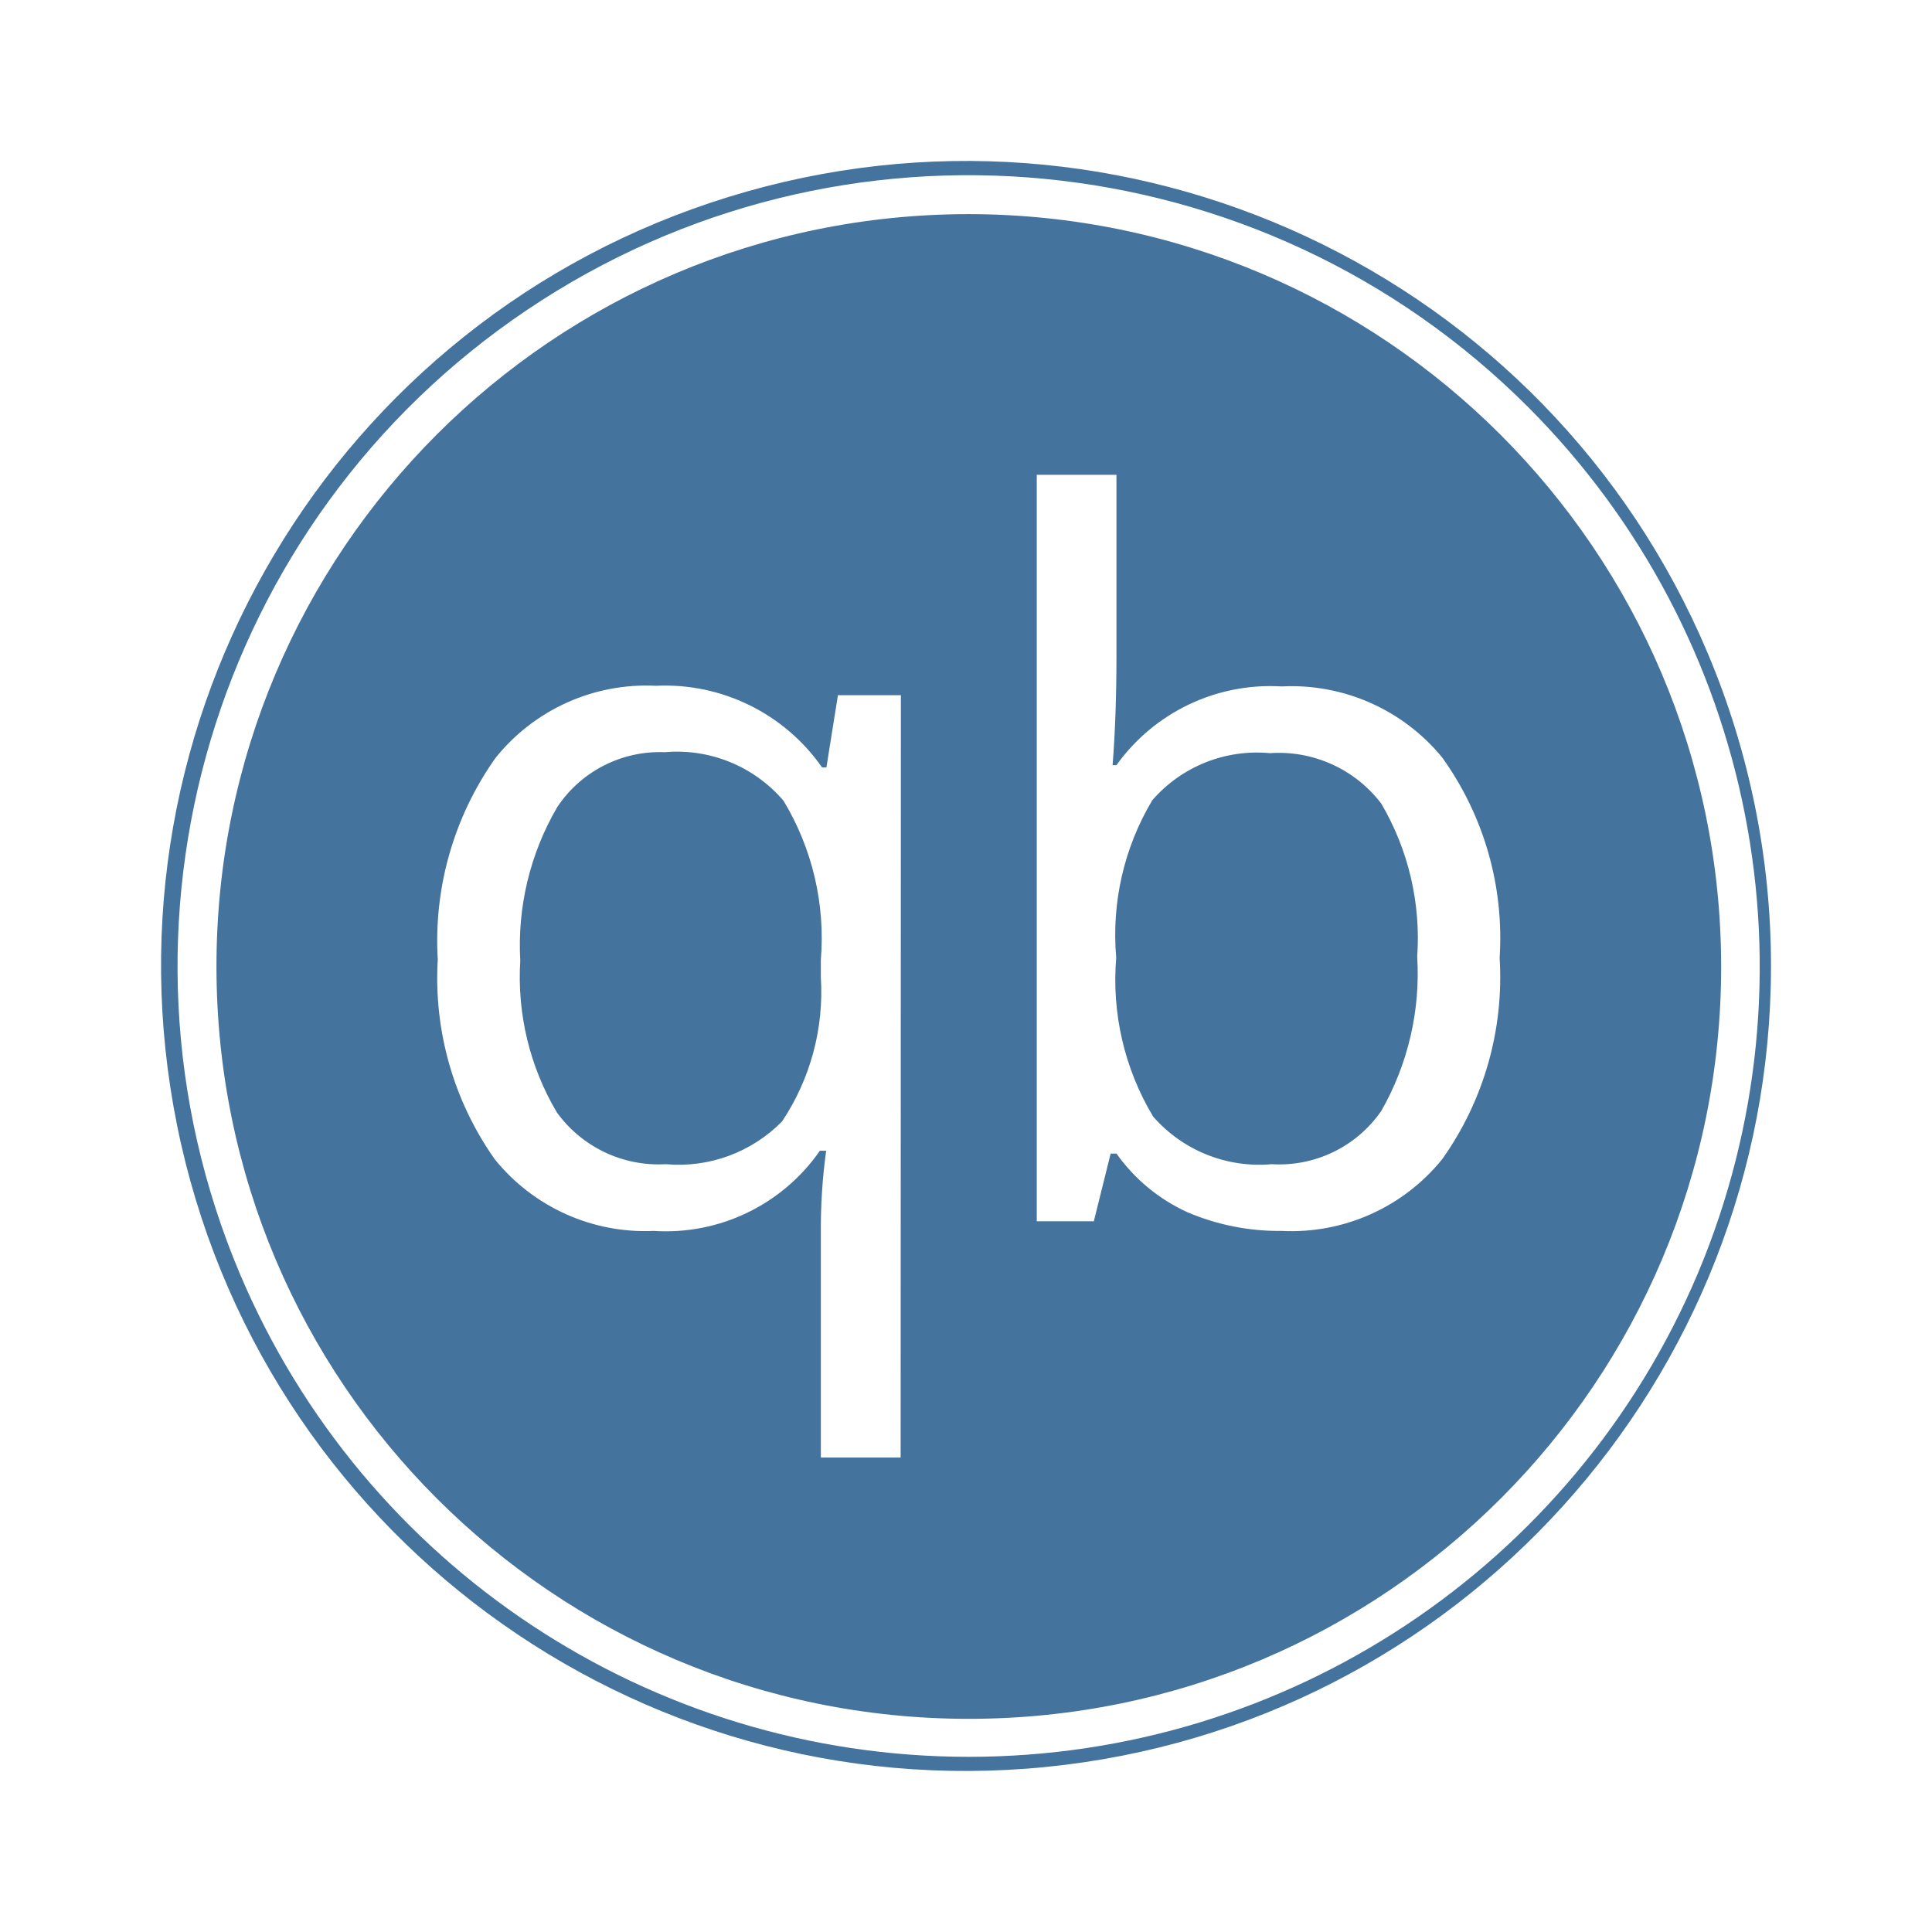
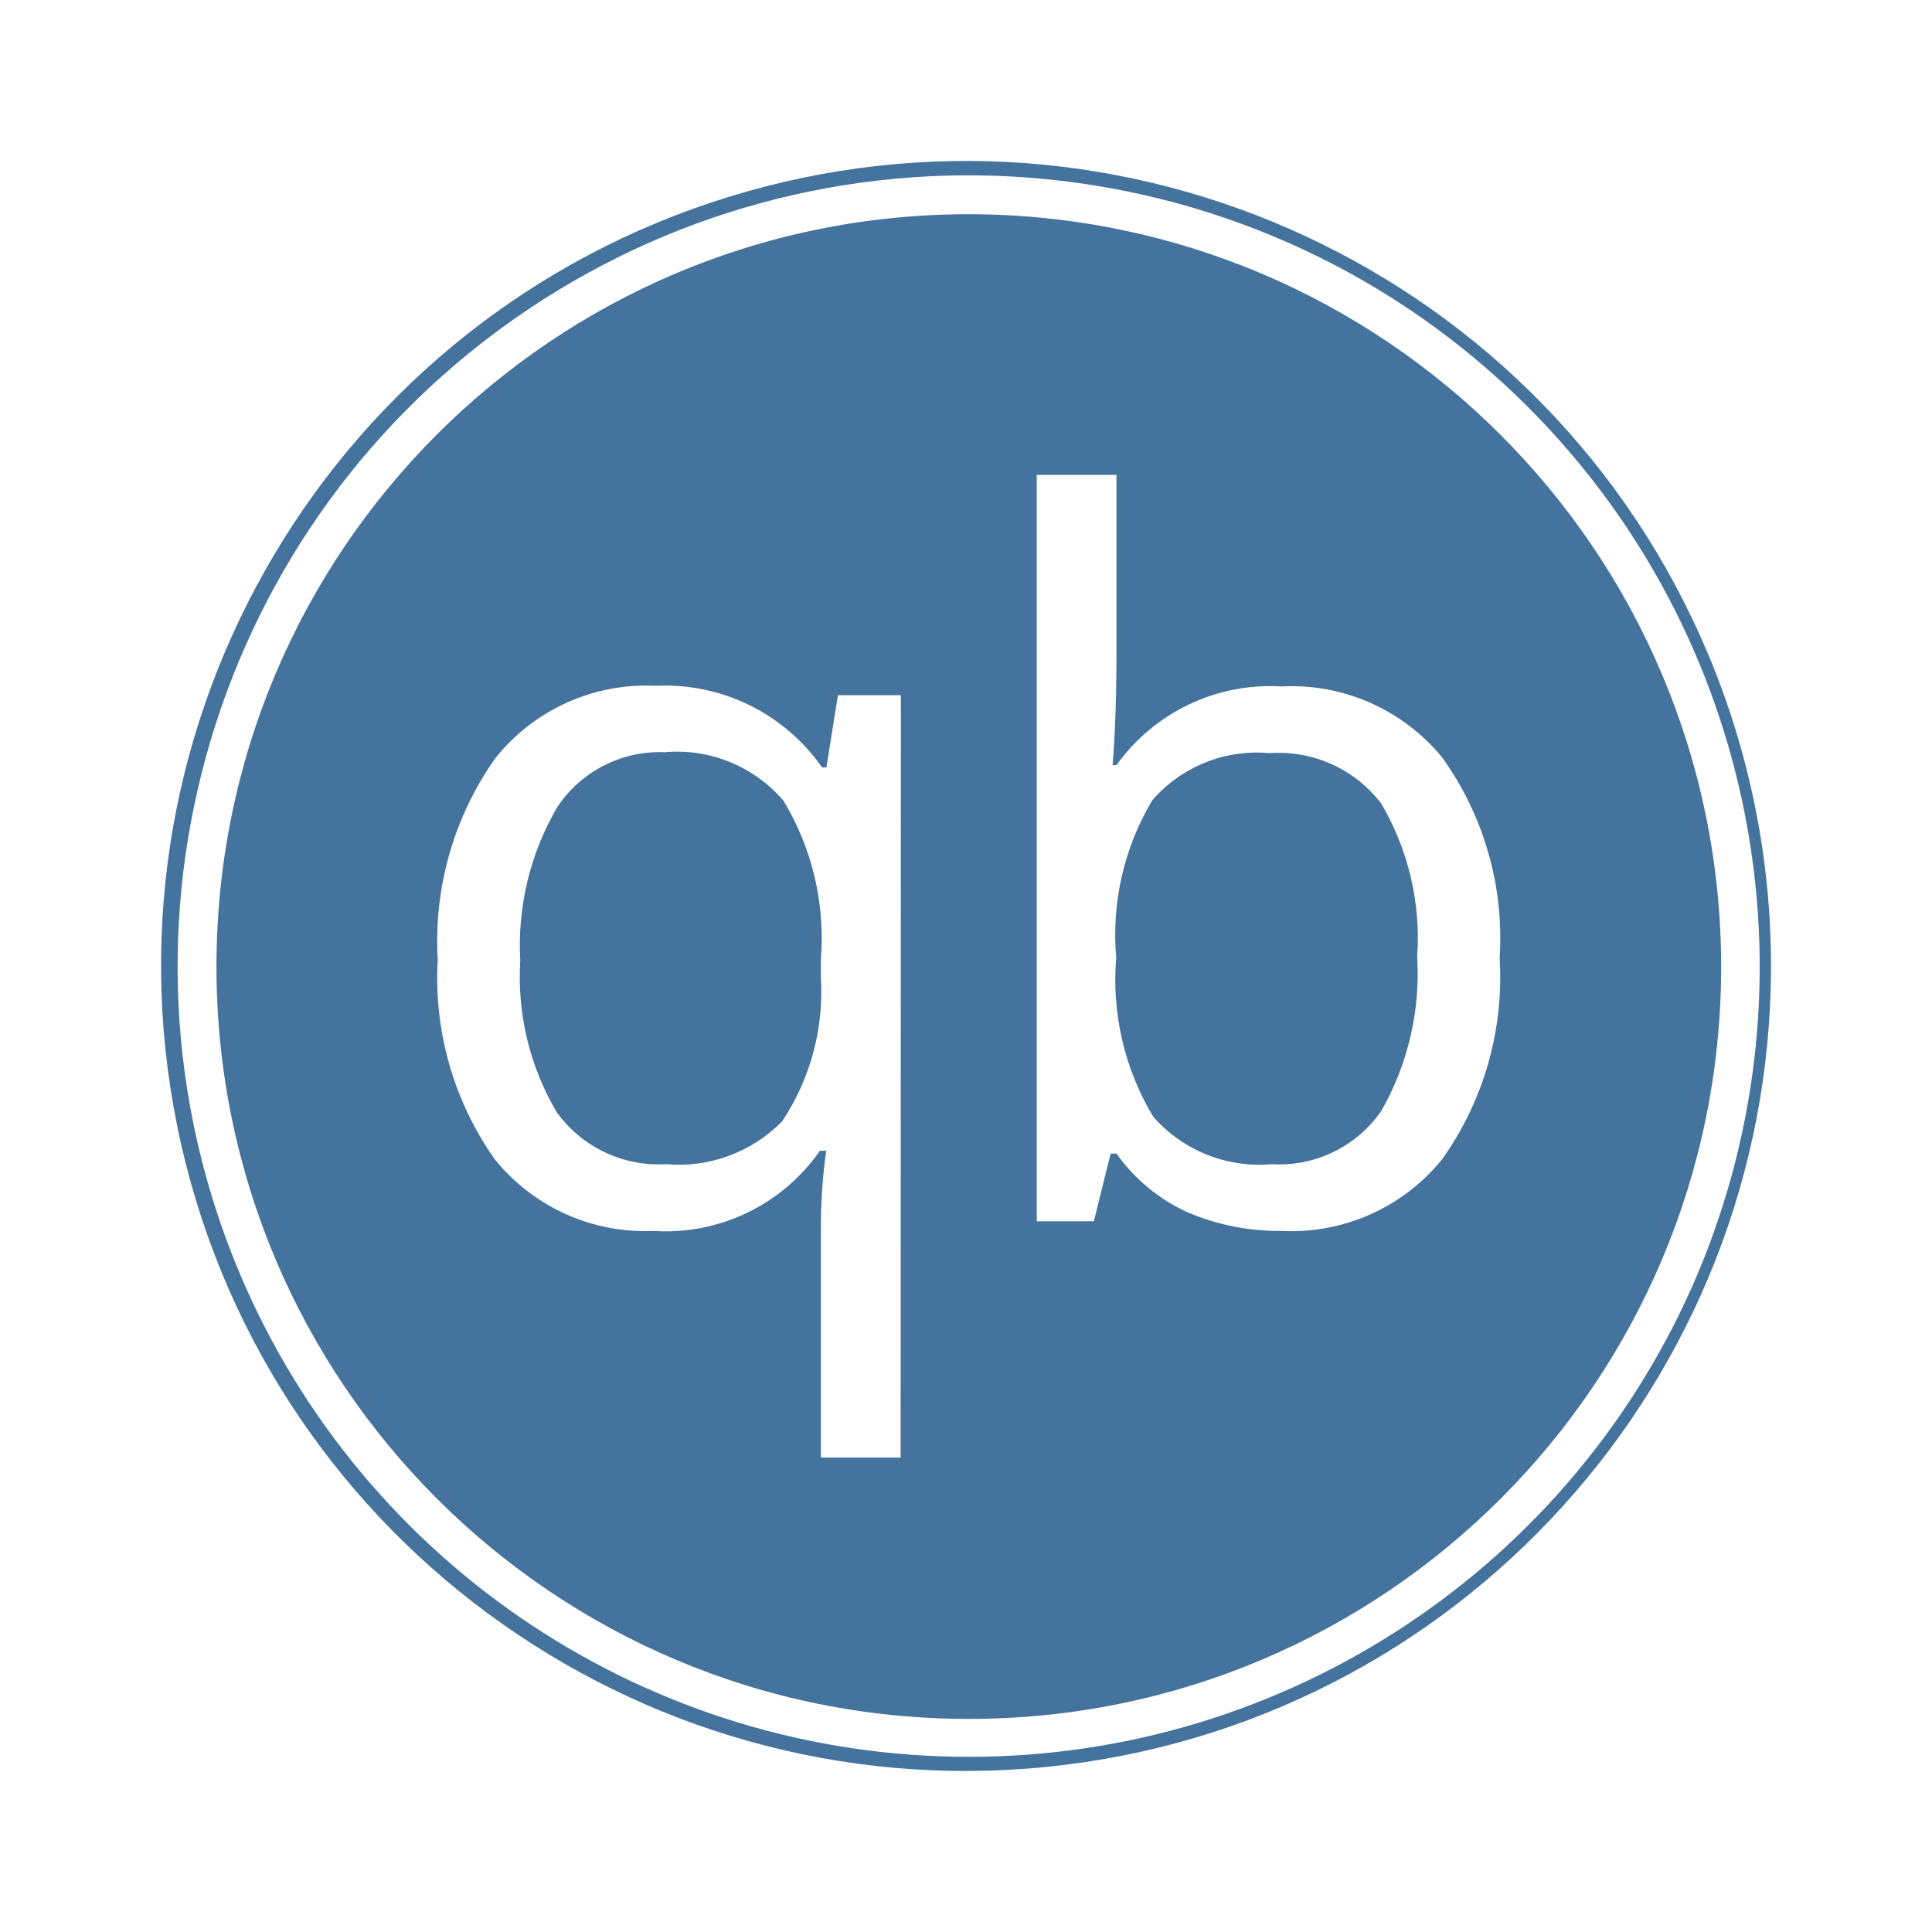
<svg xmlns="http://www.w3.org/2000/svg" viewBox="0 0 24 24">
-   <path fill="#44739e" d="M12.035 2.66a9.346 9.346 0 1 0 9.346 9.339 9.357 9.357 0 0 0-9.346-9.339m-.847 15.446h-.991v-2.797a7 7 0 0 1 .066-1.014h-.078a2.33 2.33 0 0 1-2.064.996 2.4 2.4 0 0 1-1.974-.889 3.9 3.9 0 0 1-.709-2.481 3.93 3.93 0 0 1 .717-2.505 2.4 2.4 0 0 1 1.993-.897 2.38 2.38 0 0 1 2.064 1.014h.054l.143-.897h.782Zm6.726-3.704a2.41 2.41 0 0 1-1.993.889 2.9 2.9 0 0 1-1.17-.232 2.2 2.2 0 0 1-.882-.729h-.072l-.209.841h-.709V5.898h.99v2.247q0 .759-.048 1.36h.048a2.35 2.35 0 0 1 2.052-.978 2.42 2.42 0 0 1 1.993.881 3.84 3.84 0 0 1 .715 2.491 3.9 3.9 0 0 1-.715 2.503m3.302-6.283a9.999 9.999 0 1 0 .784 3.88 10 10 0 0 0-.784-3.88m-.127 7.705a9.832 9.832 0 0 1-18.109 0A9.826 9.826 0 0 1 18.983 5.057a9.835 9.835 0 0 1 2.106 10.767m-12.83-6.48a1.53 1.53 0 0 0-1.336.681 3.4 3.4 0 0 0-.46 1.908 3.3 3.3 0 0 0 .454 1.885 1.56 1.56 0 0 0 1.354.644 1.8 1.8 0 0 0 1.444-.531 2.9 2.9 0 0 0 .482-1.789v-.221a3.3 3.3 0 0 0-.464-1.974 1.74 1.74 0 0 0-1.474-.603m7.515.012a1.72 1.72 0 0 0-1.46.585 3.26 3.26 0 0 0-.448 1.956 3.3 3.3 0 0 0 .459 1.974 1.75 1.75 0 0 0 1.473.591 1.54 1.54 0 0 0 1.361-.662 3.44 3.44 0 0 0 .446-1.915 3.3 3.3 0 0 0-.446-1.902 1.6 1.6 0 0 0-1.385-.627" />
+   <path fill="#44739e" d="M12.035 2.661a9.346 9.346 0 1 0 9.346 9.338 9.357 9.357 0 0 0-9.346-9.338m-.847 15.445h-.991v-2.797a7 7 0 0 1 .066-1.014h-.078a2.33 2.33 0 0 1-2.064.996 2.4 2.4 0 0 1-1.974-.889 3.9 3.9 0 0 1-.709-2.481 3.93 3.93 0 0 1 .717-2.505 2.4 2.4 0 0 1 1.993-.897 2.38 2.38 0 0 1 2.064 1.014h.054l.143-.897h.782Zm6.726-3.704a2.41 2.41 0 0 1-1.993.889 2.9 2.9 0 0 1-1.17-.232 2.2 2.2 0 0 1-.882-.729h-.072l-.209.841h-.709V5.899h.99v2.246q0 .759-.048 1.36h.048a2.35 2.35 0 0 1 2.052-.978 2.42 2.42 0 0 1 1.993.881 3.84 3.84 0 0 1 .715 2.491 3.9 3.9 0 0 1-.715 2.503m3.302-6.283a9.999 9.999 0 1 0 .784 3.88 10 10 0 0 0-.784-3.88m-.127 7.705a9.832 9.832 0 0 1-18.109 0A9.826 9.826 0 0 1 18.983 5.058a9.835 9.835 0 0 1 2.106 10.766m-12.83-6.48a1.53 1.53 0 0 0-1.336.681 3.4 3.4 0 0 0-.46 1.908 3.3 3.3 0 0 0 .454 1.885 1.56 1.56 0 0 0 1.354.644 1.8 1.8 0 0 0 1.444-.531 2.9 2.9 0 0 0 .482-1.789v-.221a3.3 3.3 0 0 0-.464-1.974 1.74 1.74 0 0 0-1.474-.603m7.515.012a1.72 1.72 0 0 0-1.46.585 3.26 3.26 0 0 0-.448 1.956 3.3 3.3 0 0 0 .459 1.974 1.75 1.75 0 0 0 1.473.591 1.54 1.54 0 0 0 1.361-.662 3.44 3.44 0 0 0 .446-1.915 3.3 3.3 0 0 0-.446-1.902 1.6 1.6 0 0 0-1.385-.627" />
</svg>
